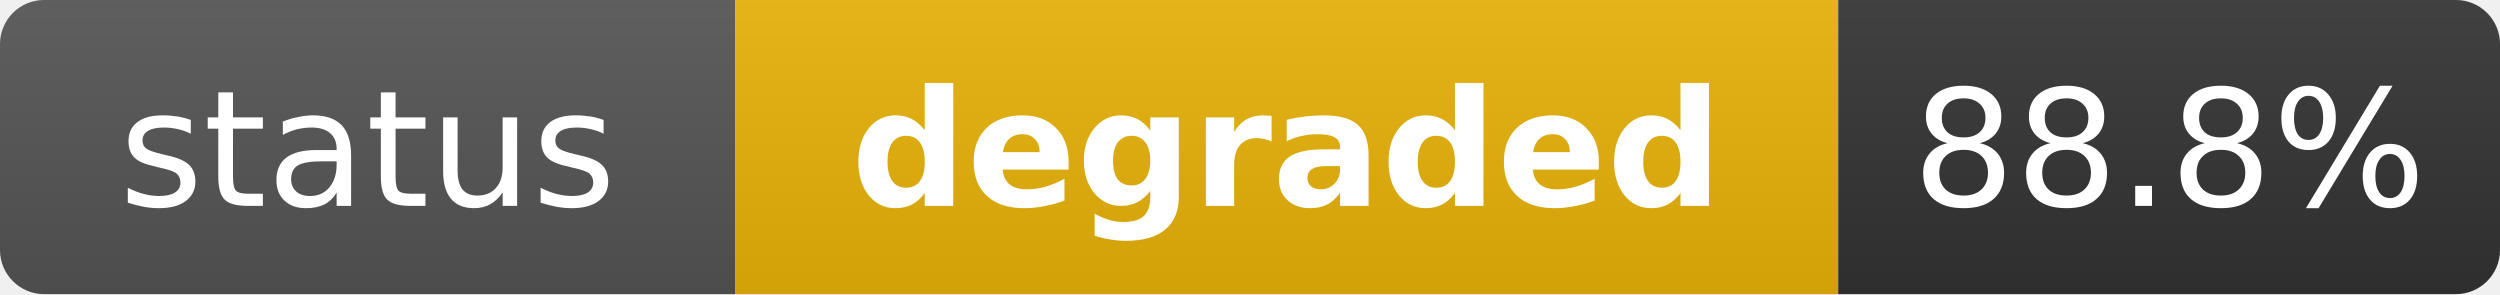
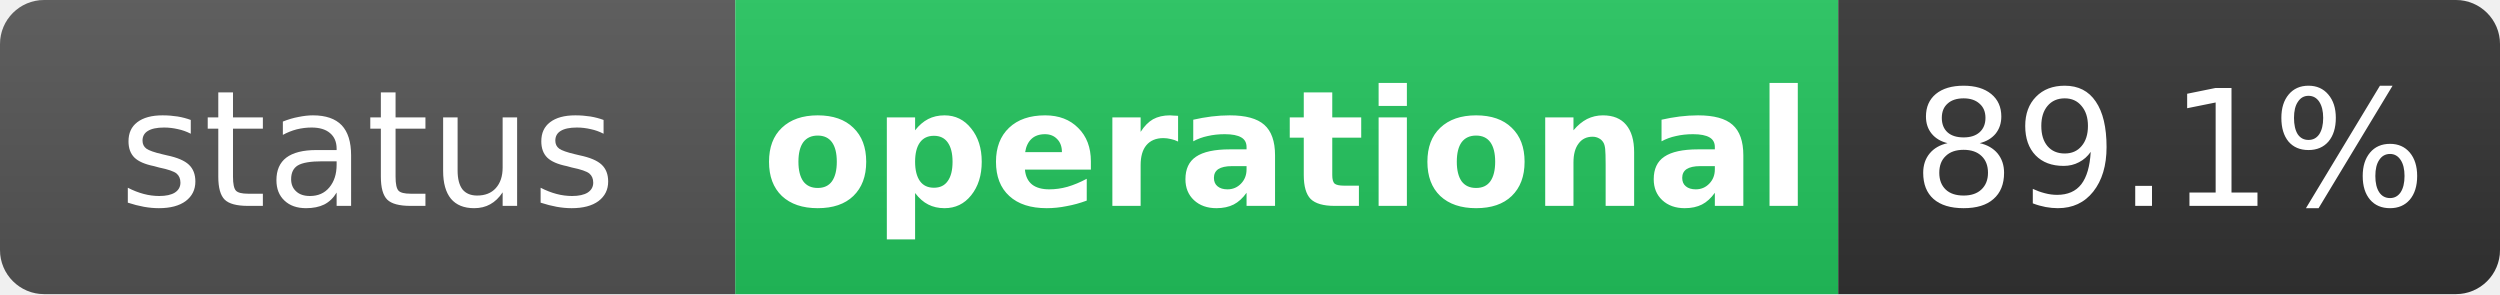
- <svg xmlns="http://www.w3.org/2000/svg" width="170" height="20" role="img" aria-label="status: degraded">
+ <svg xmlns="http://www.w3.org/2000/svg" width="170" height="20" role="img" aria-label="status: operational">
  <linearGradient id="s" x2="0" y2="100%">
    <stop offset="0" stop-color="#bbb" stop-opacity=".1" />
    <stop offset="1" stop-opacity=".1" />
  </linearGradient>
  <clipPath id="r">
    <rect width="170" height="20" rx="3" fill="#fff" />
  </clipPath>
  <g clip-path="url(#r)">
    <rect width="50" height="20" fill="#555" />
-     <rect x="50" width="75" height="20" fill="#eab308" />
+     <rect x="50" width="75" height="20" fill="#22c55e" />
    <rect x="125" width="45" height="20" fill="#333" />
    <rect width="170" height="20" fill="url(#s)" />
  </g>
  <g fill="#fff" text-anchor="middle" font-family="Verdana,Geneva,DejaVu Sans,sans-serif" text-rendering="geometricPrecision" font-size="11">
    <text x="25" y="14" fill="#fff">status</text>
-     <text x="87.5" y="14" fill="#fff" font-weight="bold">degraded</text>
-     <text x="147.5" y="14" fill="#fff">88.8%</text>
+     <text x="87.5" y="14" fill="#fff" font-weight="bold">operational</text>
+     <text x="147.5" y="14" fill="#fff">89.1%</text>
  </g>
</svg>
